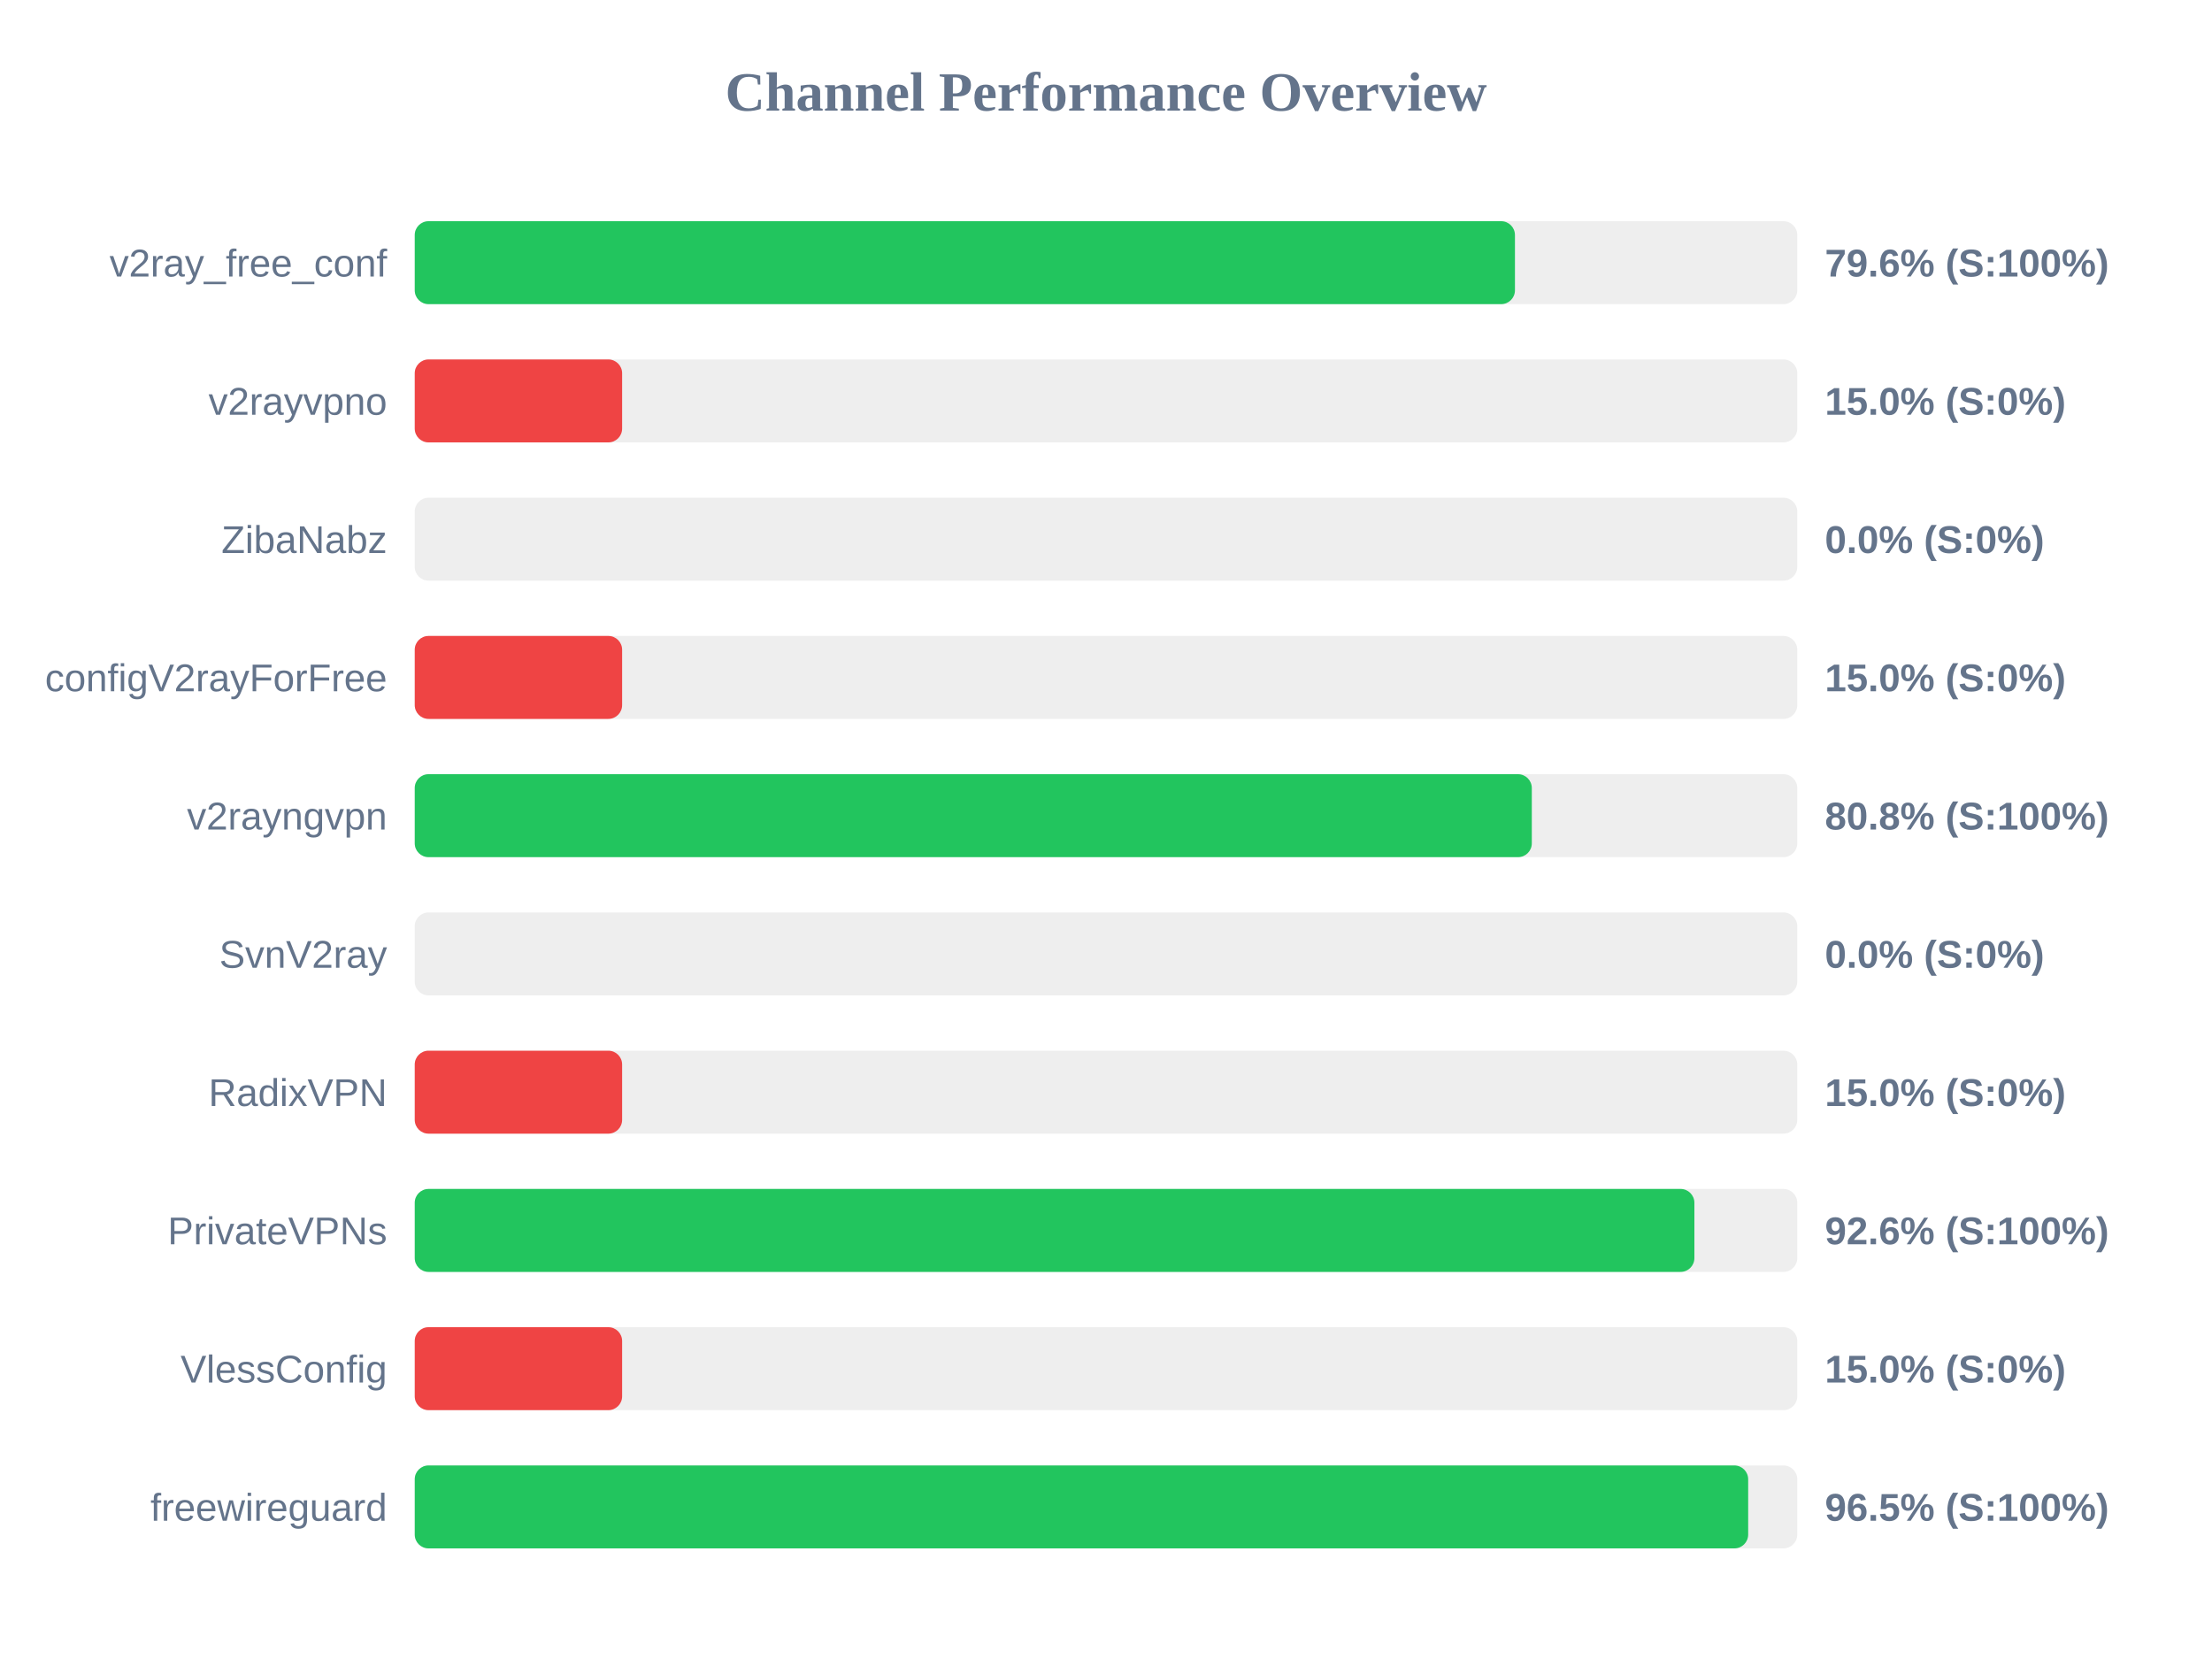
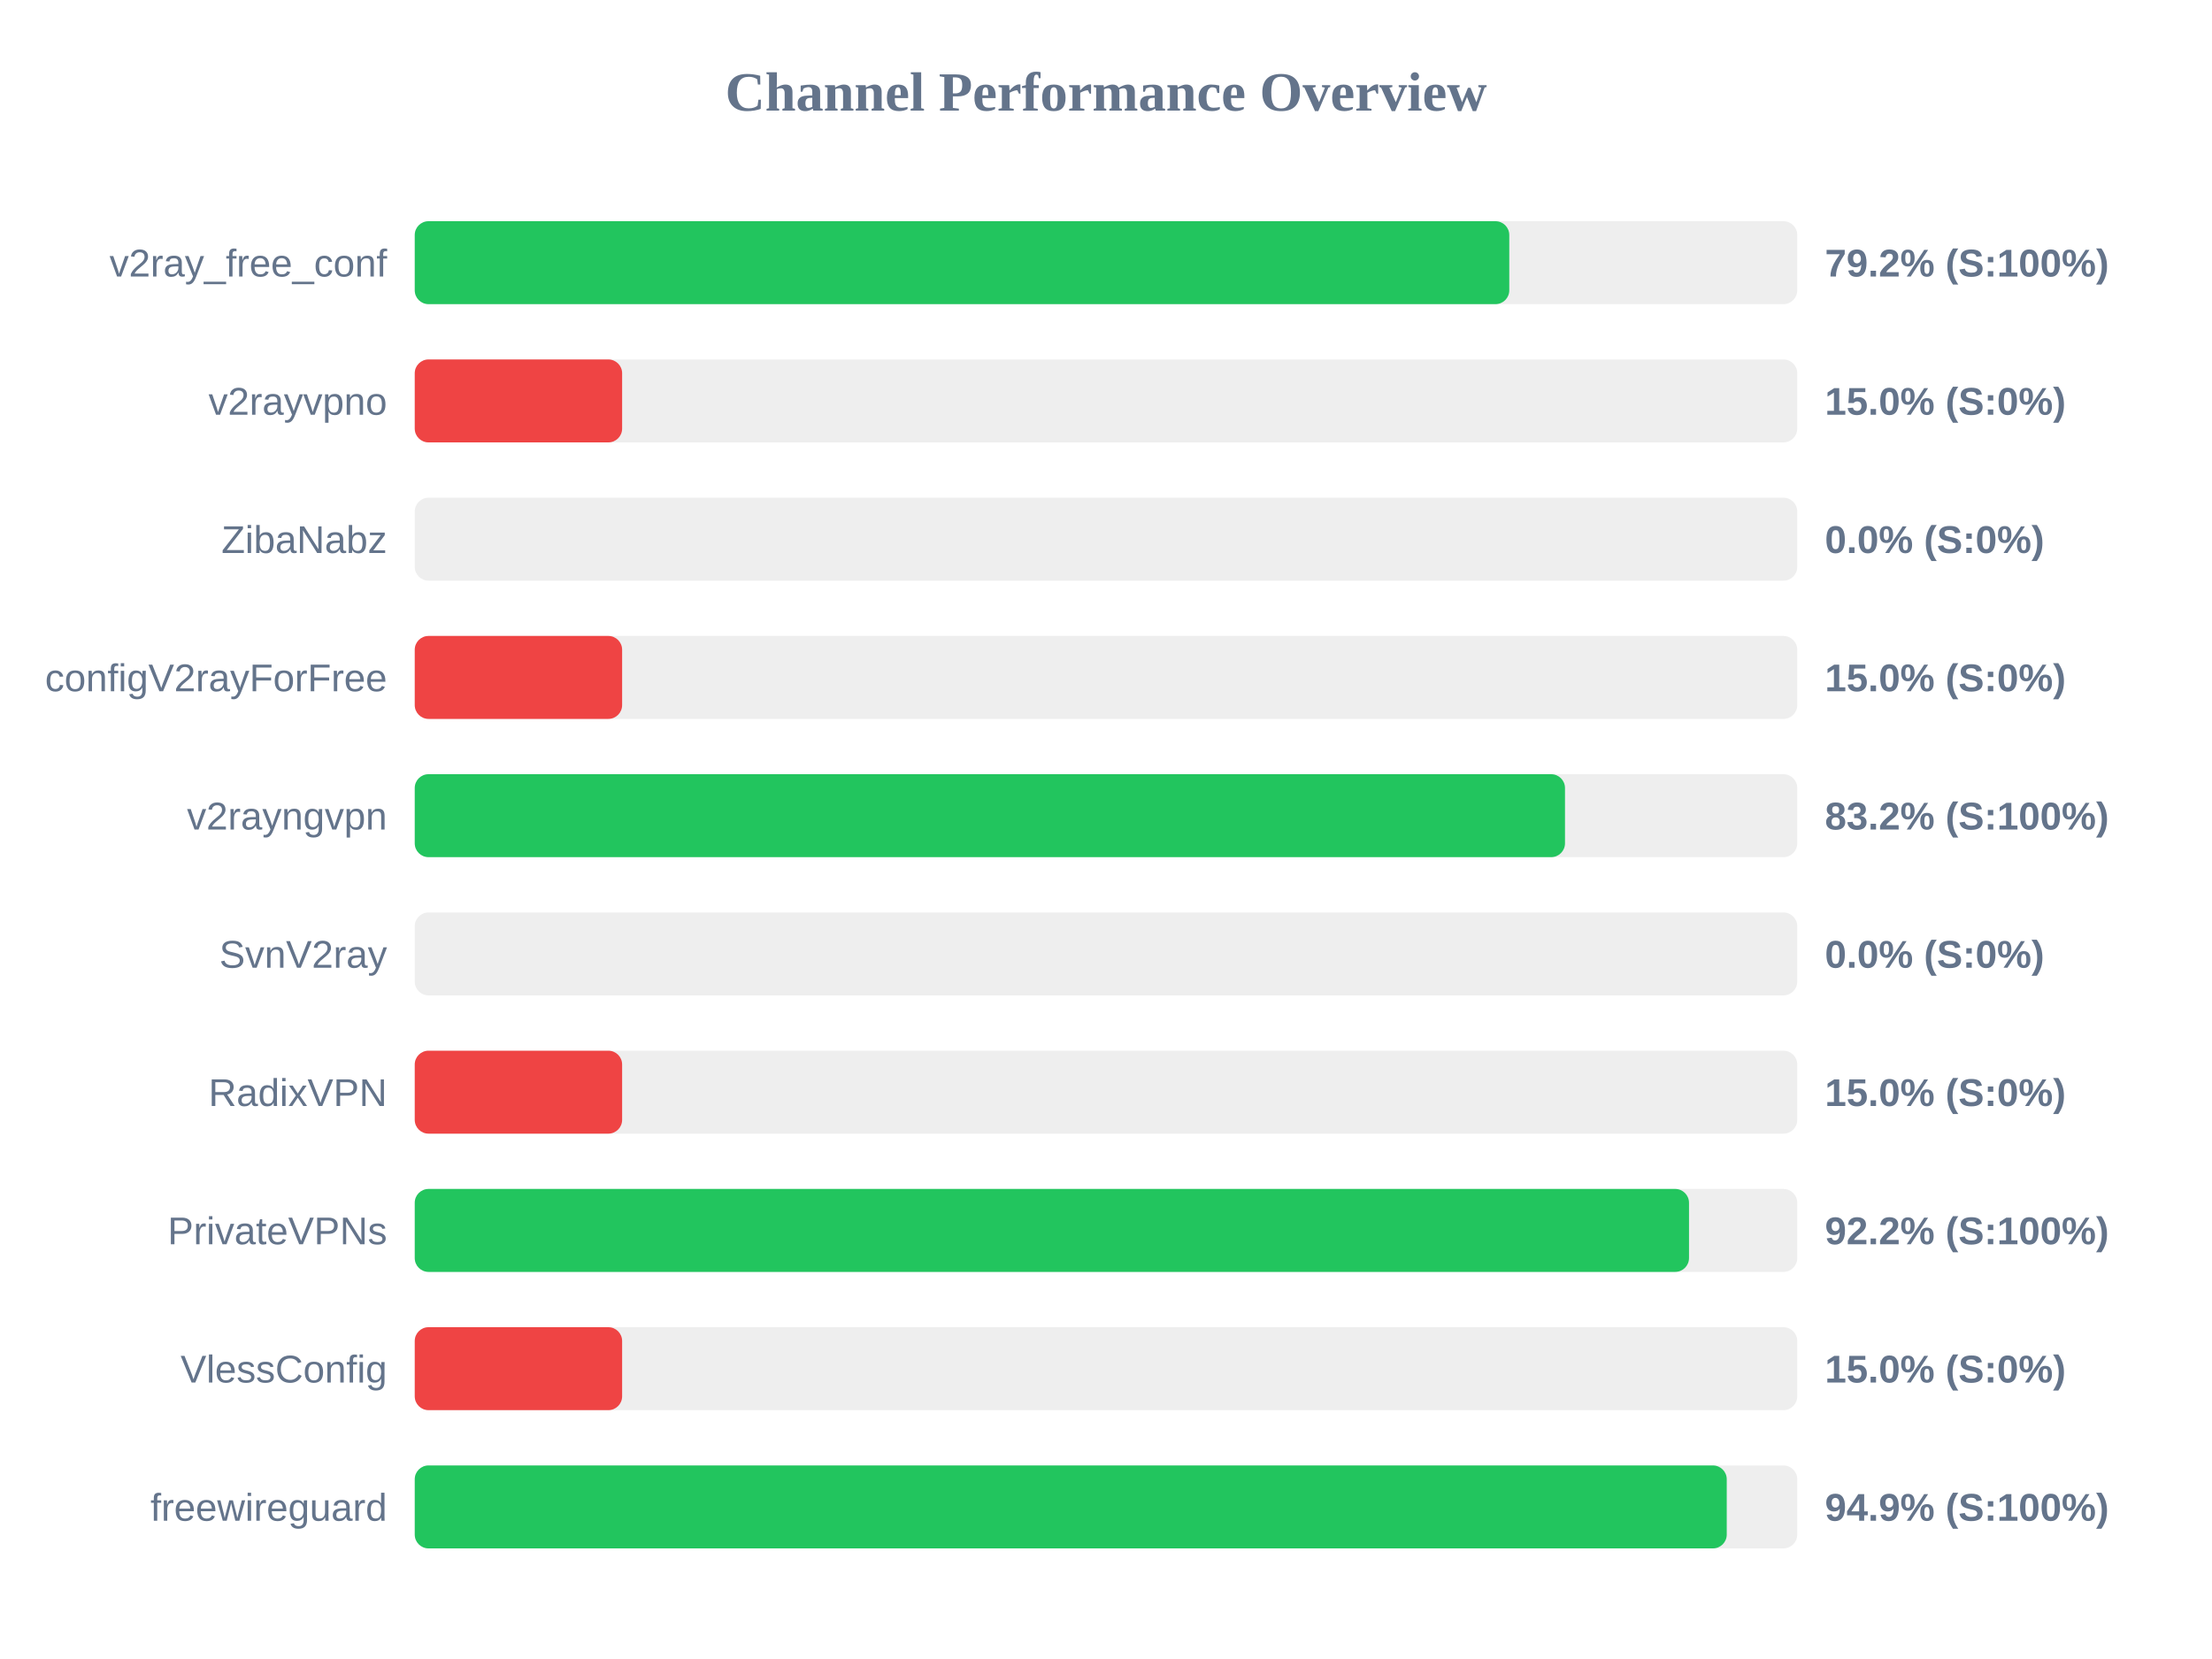
<svg xmlns="http://www.w3.org/2000/svg" width="800" height="600" version="1.1">
  <style>
        .row { font: 14px Arial; fill: #64748b; }
        .score { font: bold 14px Arial; fill: #64748b; }
    </style>
  <text x="400" y="40" text-anchor="middle" font-size="20px" font-weight="bold" fill="#64748b">Channel Performance Overview</text>
  <rect x="150" y="80" width="500" height="30" fill="#eee" rx="5" />
-   <rect x="150" y="80" width="397.9" height="30" fill="#22c55e" rx="5" />
+   <rect x="150" y="80" width="395.85" height="30" fill="#22c55e" rx="5" />
  <text x="140" y="100" text-anchor="end" class="row">v2ray_free_conf</text>
-   <text x="660" y="100" text-anchor="start" class="score">79.6% (S:100%)</text>
+   <text x="660" y="100" text-anchor="start" class="score">79.2% (S:100%)</text>
  <rect x="150" y="130" width="500" height="30" fill="#eee" rx="5" />
  <rect x="150" y="130" width="75.0" height="30" fill="#ef4444" rx="5" />
  <text x="140" y="150" text-anchor="end" class="row">v2rayvpno</text>
  <text x="660" y="150" text-anchor="start" class="score">15.0% (S:0%)</text>
  <rect x="150" y="180" width="500" height="30" fill="#eee" rx="5" />
  <rect x="150" y="180" width="0.0" height="30" fill="#ef4444" rx="5" />
  <text x="140" y="200" text-anchor="end" class="row">ZibaNabz</text>
  <text x="660" y="200" text-anchor="start" class="score">0.0% (S:0%)</text>
  <rect x="150" y="230" width="500" height="30" fill="#eee" rx="5" />
  <rect x="150" y="230" width="75.0" height="30" fill="#ef4444" rx="5" />
  <text x="140" y="250" text-anchor="end" class="row">configV2rayForFree</text>
  <text x="660" y="250" text-anchor="start" class="score">15.0% (S:0%)</text>
  <rect x="150" y="280" width="500" height="30" fill="#eee" rx="5" />
-   <rect x="150" y="280" width="404.0" height="30" fill="#22c55e" rx="5" />
+   <rect x="150" y="280" width="416.0" height="30" fill="#22c55e" rx="5" />
  <text x="140" y="300" text-anchor="end" class="row">v2rayngvpn</text>
-   <text x="660" y="300" text-anchor="start" class="score">80.8% (S:100%)</text>
+   <text x="660" y="300" text-anchor="start" class="score">83.2% (S:100%)</text>
  <rect x="150" y="330" width="500" height="30" fill="#eee" rx="5" />
  <rect x="150" y="330" width="0.0" height="30" fill="#ef4444" rx="5" />
  <text x="140" y="350" text-anchor="end" class="row">SvnV2ray</text>
  <text x="660" y="350" text-anchor="start" class="score">0.0% (S:0%)</text>
  <rect x="150" y="380" width="500" height="30" fill="#eee" rx="5" />
  <rect x="150" y="380" width="75.0" height="30" fill="#ef4444" rx="5" />
  <text x="140" y="400" text-anchor="end" class="row">RadixVPN</text>
  <text x="660" y="400" text-anchor="start" class="score">15.0% (S:0%)</text>
  <rect x="150" y="430" width="500" height="30" fill="#eee" rx="5" />
-   <rect x="150" y="430" width="462.8" height="30" fill="#22c55e" rx="5" />
+   <rect x="150" y="430" width="460.85" height="30" fill="#22c55e" rx="5" />
  <text x="140" y="450" text-anchor="end" class="row">PrivateVPNs</text>
-   <text x="660" y="450" text-anchor="start" class="score">92.6% (S:100%)</text>
+   <text x="660" y="450" text-anchor="start" class="score">92.2% (S:100%)</text>
  <rect x="150" y="480" width="500" height="30" fill="#eee" rx="5" />
  <rect x="150" y="480" width="75.0" height="30" fill="#ef4444" rx="5" />
  <text x="140" y="500" text-anchor="end" class="row">VlessConfig</text>
  <text x="660" y="500" text-anchor="start" class="score">15.0% (S:0%)</text>
  <rect x="150" y="530" width="500" height="30" fill="#eee" rx="5" />
-   <rect x="150" y="530" width="482.25" height="30" fill="#22c55e" rx="5" />
+   <rect x="150" y="530" width="474.5" height="30" fill="#22c55e" rx="5" />
  <text x="140" y="550" text-anchor="end" class="row">freewireguard</text>
-   <text x="660" y="550" text-anchor="start" class="score">96.5% (S:100%)</text>
+   <text x="660" y="550" text-anchor="start" class="score">94.9% (S:100%)</text>
</svg>
